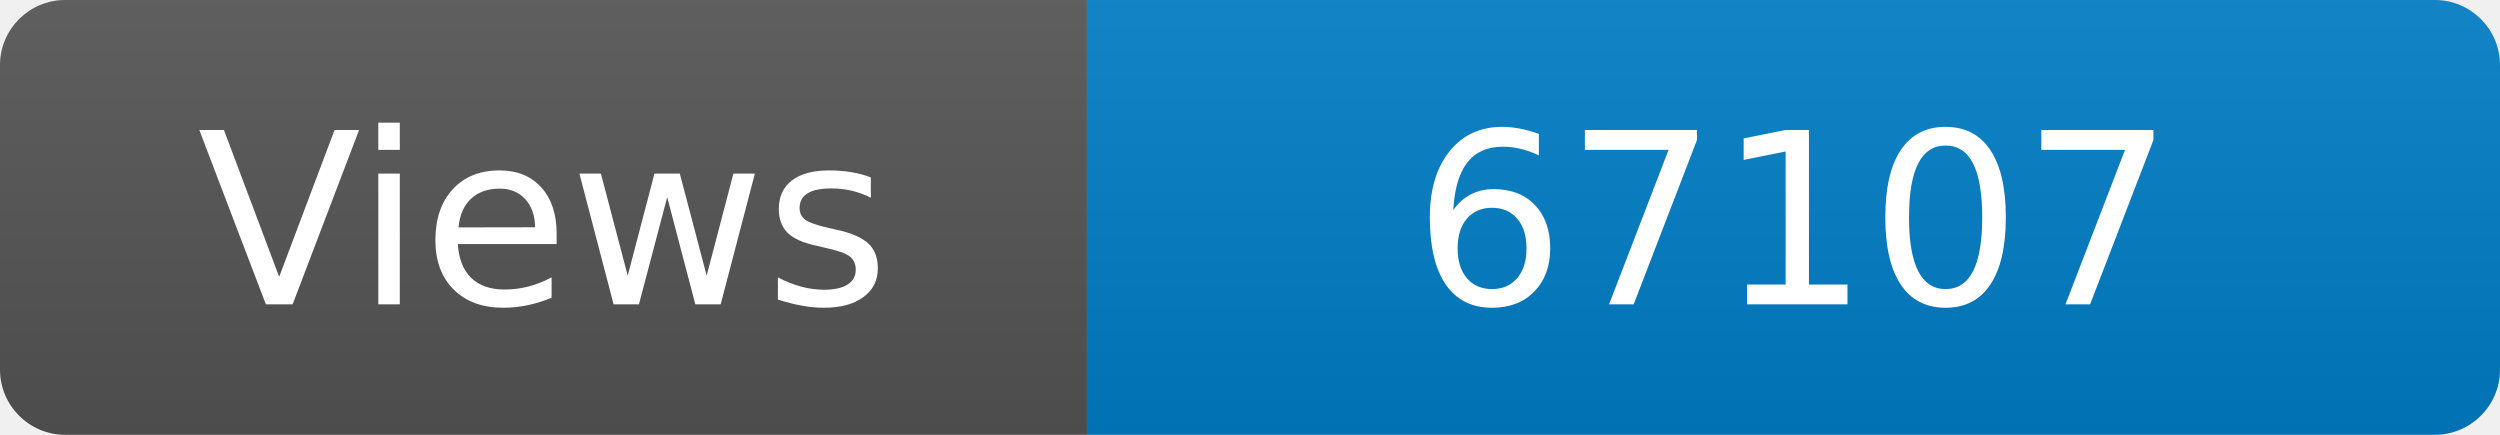
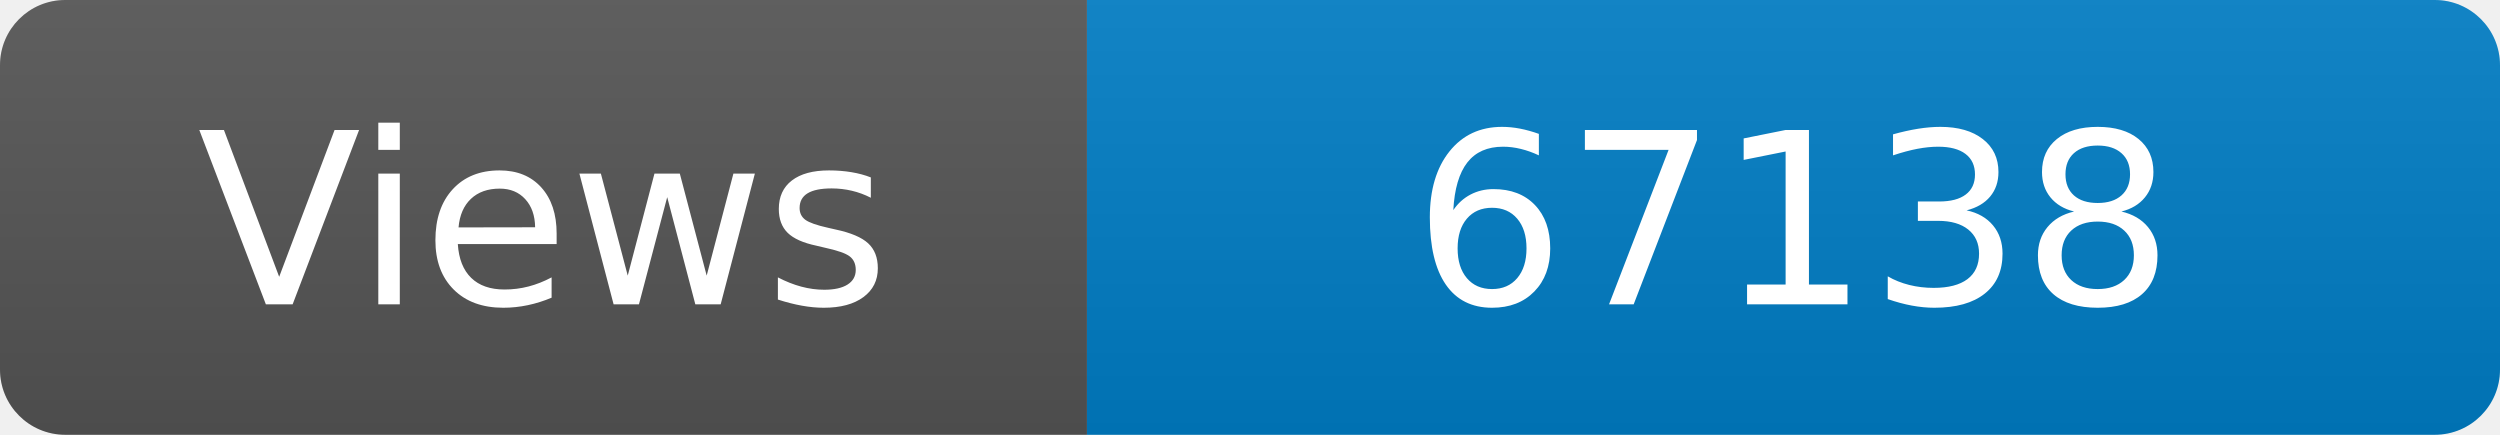
<svg xmlns="http://www.w3.org/2000/svg" width="115" height="20" role="img" aria-label="Maintained?: yes">
  <linearGradient id="s" x2="0" y2="100%">
    <stop offset="0" stop-color="#bbb" stop-opacity=".1" />
    <stop offset="1" stop-opacity=".1" />
  </linearGradient>
  <clipPath id="r">
    <rect width="115" height="20" rx="3" fill="#fff" />
  </clipPath>
  <g clip-path="url(#r)">
    <rect width="50" height="20" fill="#555" />
    <rect x="50" width="160" height="20" fill="#007ec6" />
    <rect width="115" height="20" fill="url(#s)" />
  </g>
  <g fill="#fff" text-anchor="middle" font-family="Verdana,Geneva,DejaVu Sans,sans-serif" font-size="110">
    <text x="250" y="140" transform="scale(.1)" fill="#fff">Views</text>
-     <text x="825" y="140" transform="scale(.1)" fill="#fff">67107</text>
+     <text x="825" y="140" transform="scale(.1)" fill="#fff">67138</text>
  </g>
</svg>
